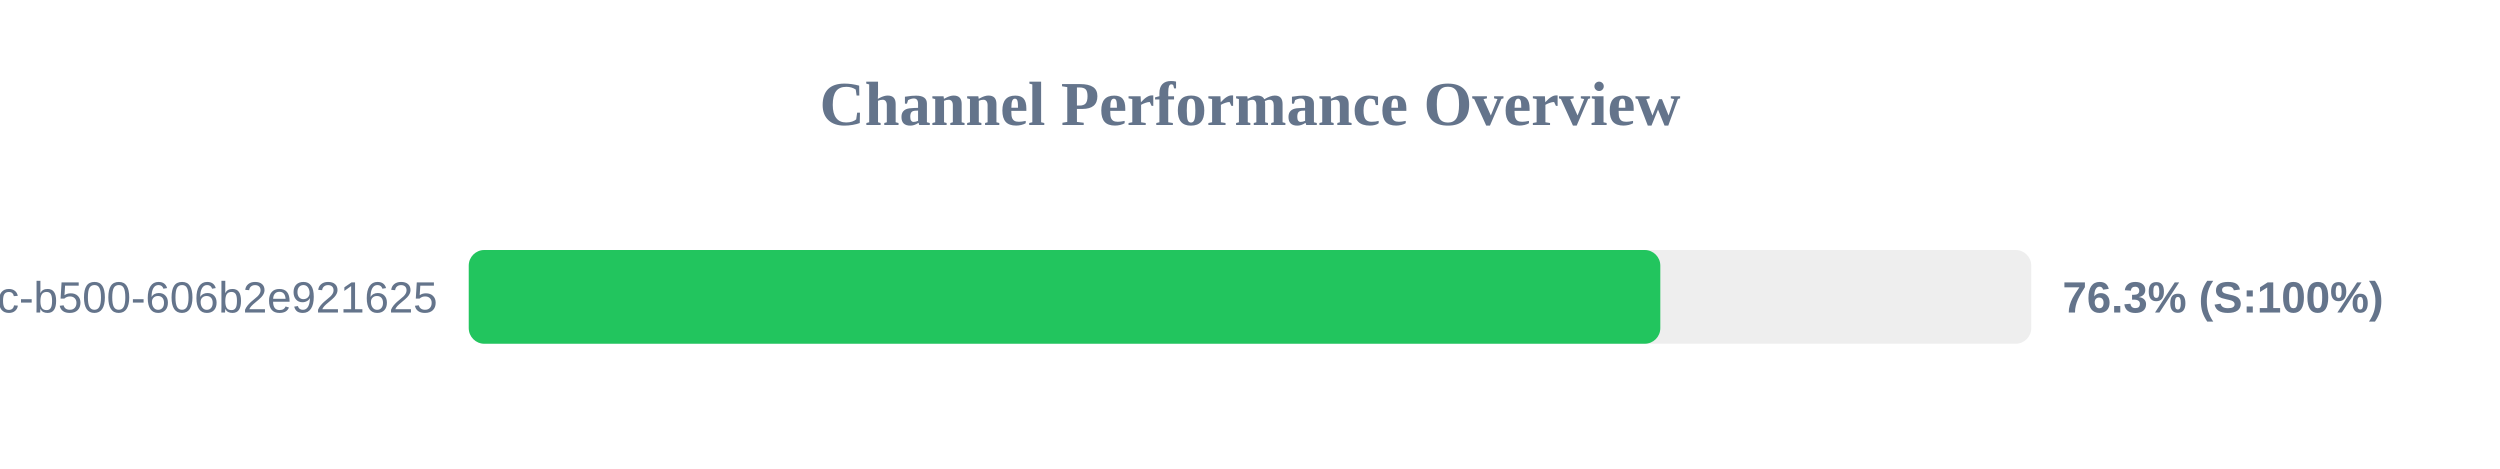
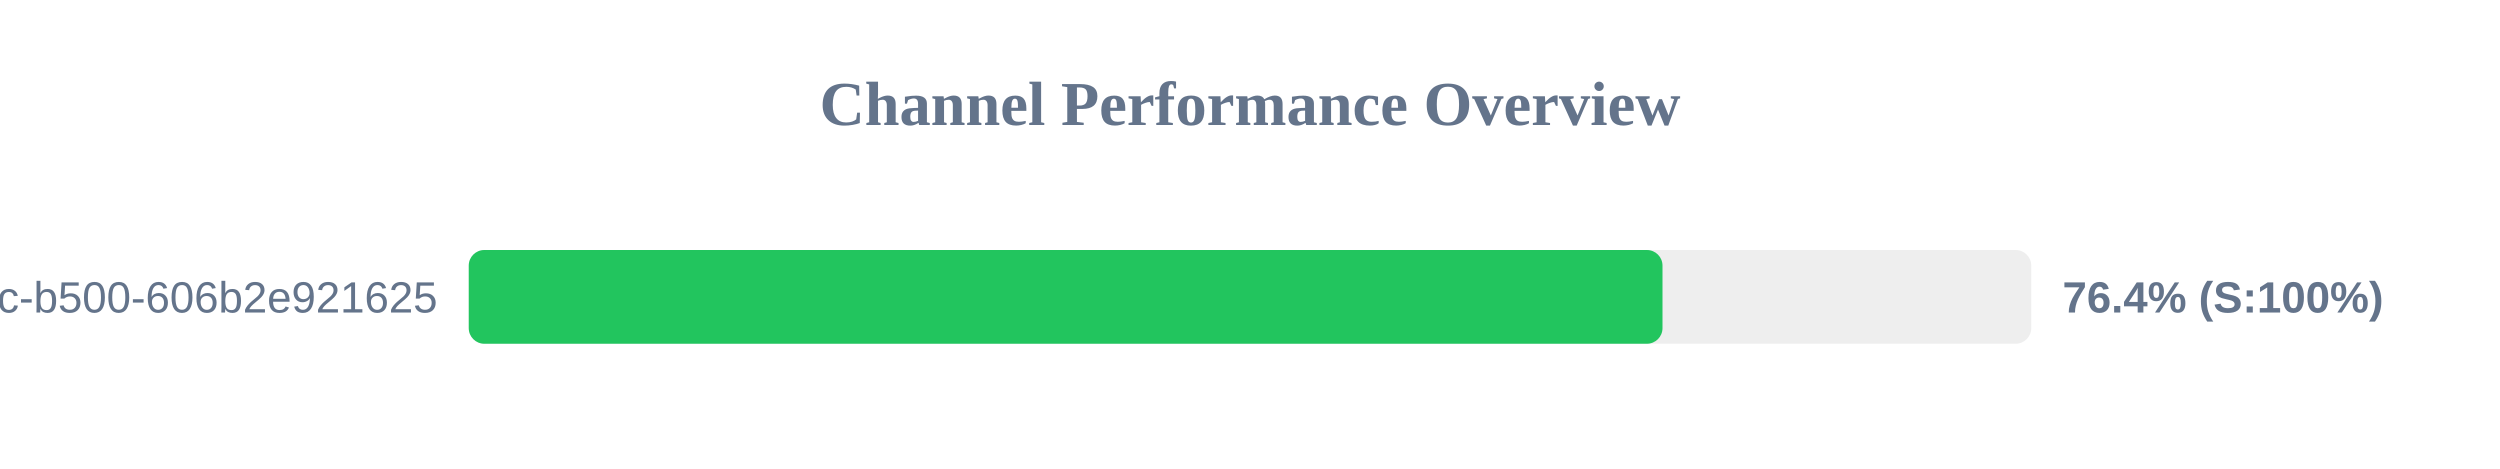
<svg xmlns="http://www.w3.org/2000/svg" width="800" height="150" version="1.1">
  <style>
        .row { font: 14px Arial; fill: #64748b; }
        .score { font: bold 14px Arial; fill: #64748b; }
    </style>
  <text x="400" y="40" text-anchor="middle" font-size="20px" font-weight="bold" fill="#64748b">Channel Performance Overview</text>
  <rect x="150" y="80" width="500" height="30" fill="#eee" rx="5" />
-   <rect x="150" y="80" width="381.3" height="30" fill="#22c55e" rx="5" />
+   <rect x="150" y="80" width="382.0" height="30" fill="#22c55e" rx="5" />
  <text x="140" y="100" text-anchor="end" class="row">?uuid=f901861b-6491-450c-b500-606b2e921625</text>
-   <text x="660" y="100" text-anchor="start" class="score">76.3% (S:100%)</text>
+   <text x="660" y="100" text-anchor="start" class="score">76.4% (S:100%)</text>
</svg>
